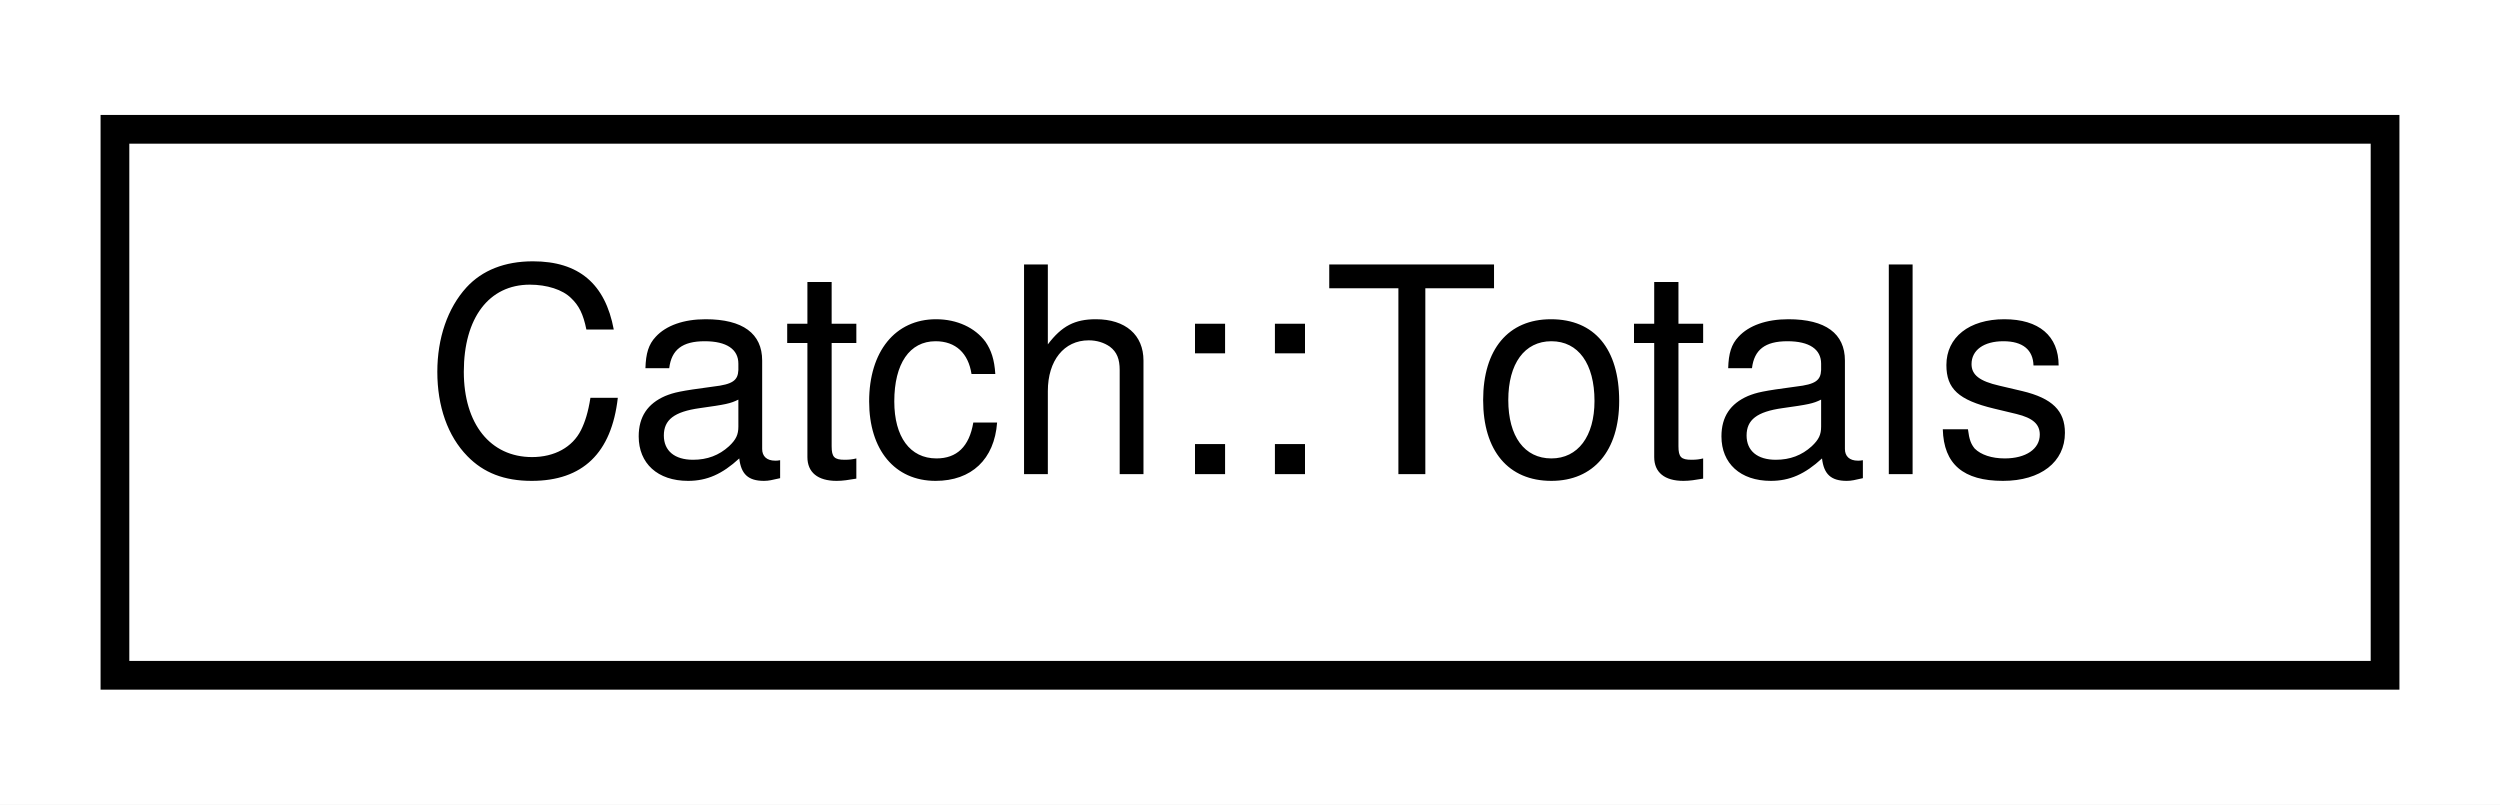
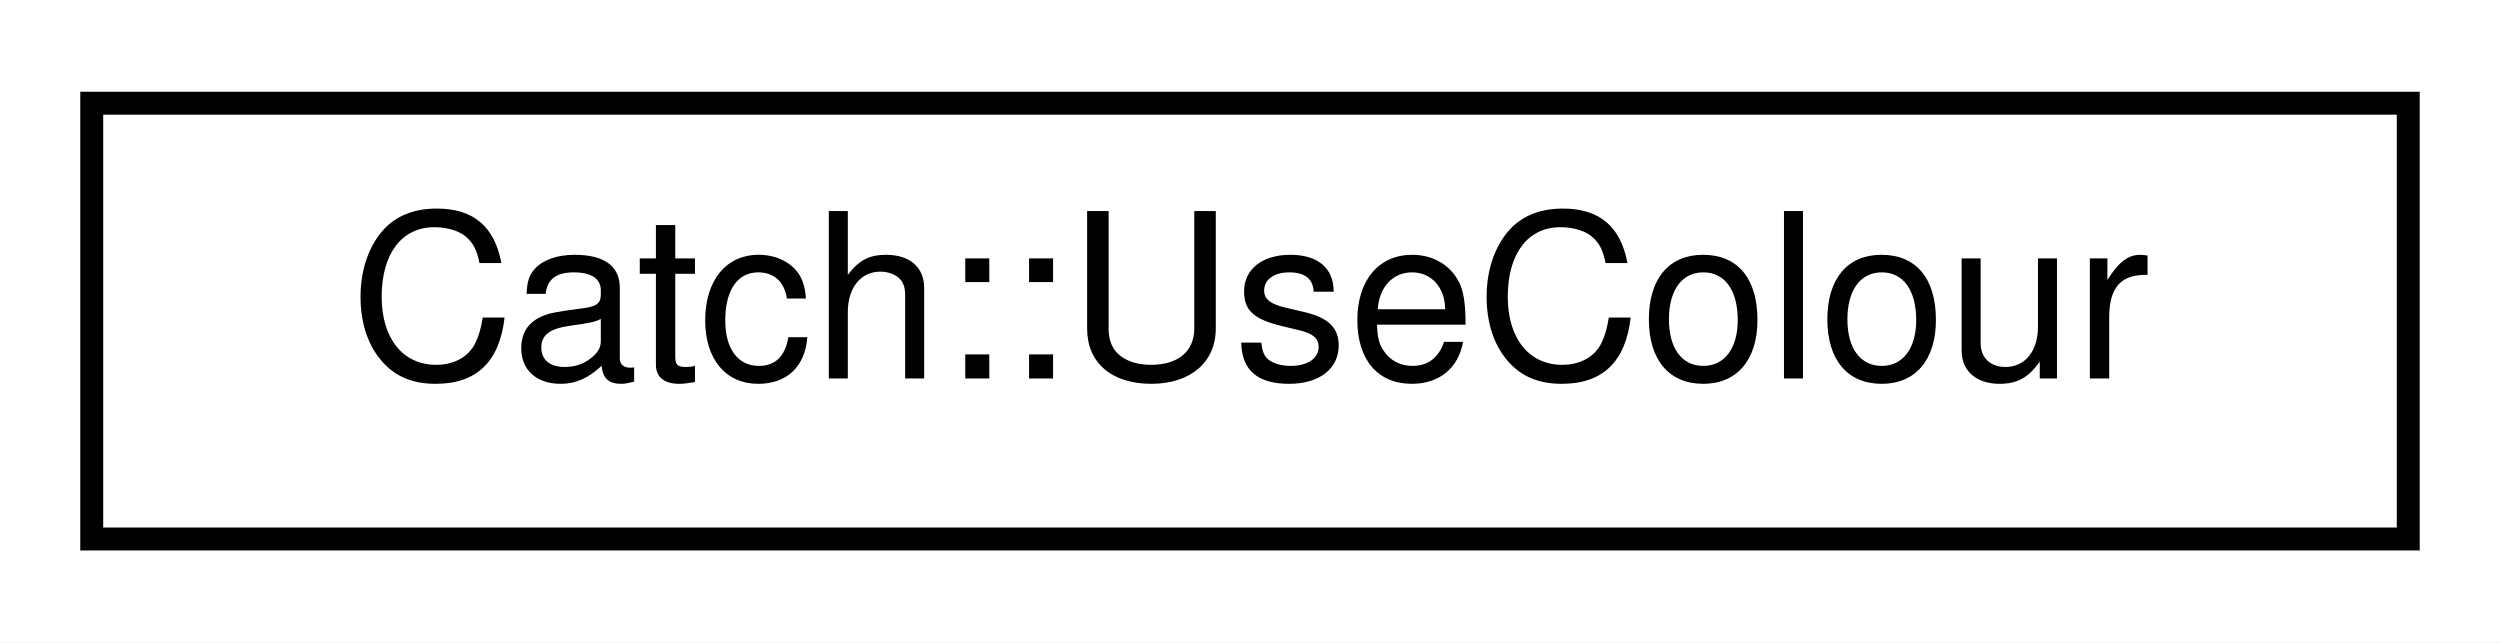
- <svg xmlns="http://www.w3.org/2000/svg" xmlns:xlink="http://www.w3.org/1999/xlink" width="87pt" height="28pt" viewBox="0.00 0.00 87.00 28.00">
+ <svg xmlns="http://www.w3.org/2000/svg" xmlns:xlink="http://www.w3.org/1999/xlink" width="109pt" height="28pt" viewBox="0.00 0.00 109.00 28.00">
  <g id="graph0" class="graph" transform="scale(1 1) rotate(0) translate(4 24)">
-     <polygon fill="white" stroke="transparent" points="-4,4 -4,-24 83,-24 83,4 -4,4" />
+     <polygon fill="white" stroke="transparent" points="-4,4 -4,-24 105,-24 105,4 -4,4" />
    <g id="node1" class="node">
      <g id="a_node1">
-         <a xlink:href="structCatch_1_1Totals.html" target="_top" xlink:title=" ">
-           <polygon fill="white" stroke="black" points="0,-0.5 0,-19.5 79,-19.5 79,-0.5 0,-0.5" />
-           <text text-anchor="middle" x="39.5" y="-7.5" font-family="Helvetica,sans-Serif" font-size="10.00">Catch::Totals</text>
+         <a xlink:href="structCatch_1_1UseColour.html" target="_top" xlink:title=" ">
+           <polygon fill="white" stroke="black" points="0,-0.5 0,-19.5 101,-19.5 101,-0.5 0,-0.5" />
+           <text text-anchor="middle" x="50.5" y="-7.5" font-family="Helvetica,sans-Serif" font-size="10.00">Catch::UseColour</text>
        </a>
      </g>
    </g>
  </g>
</svg>
